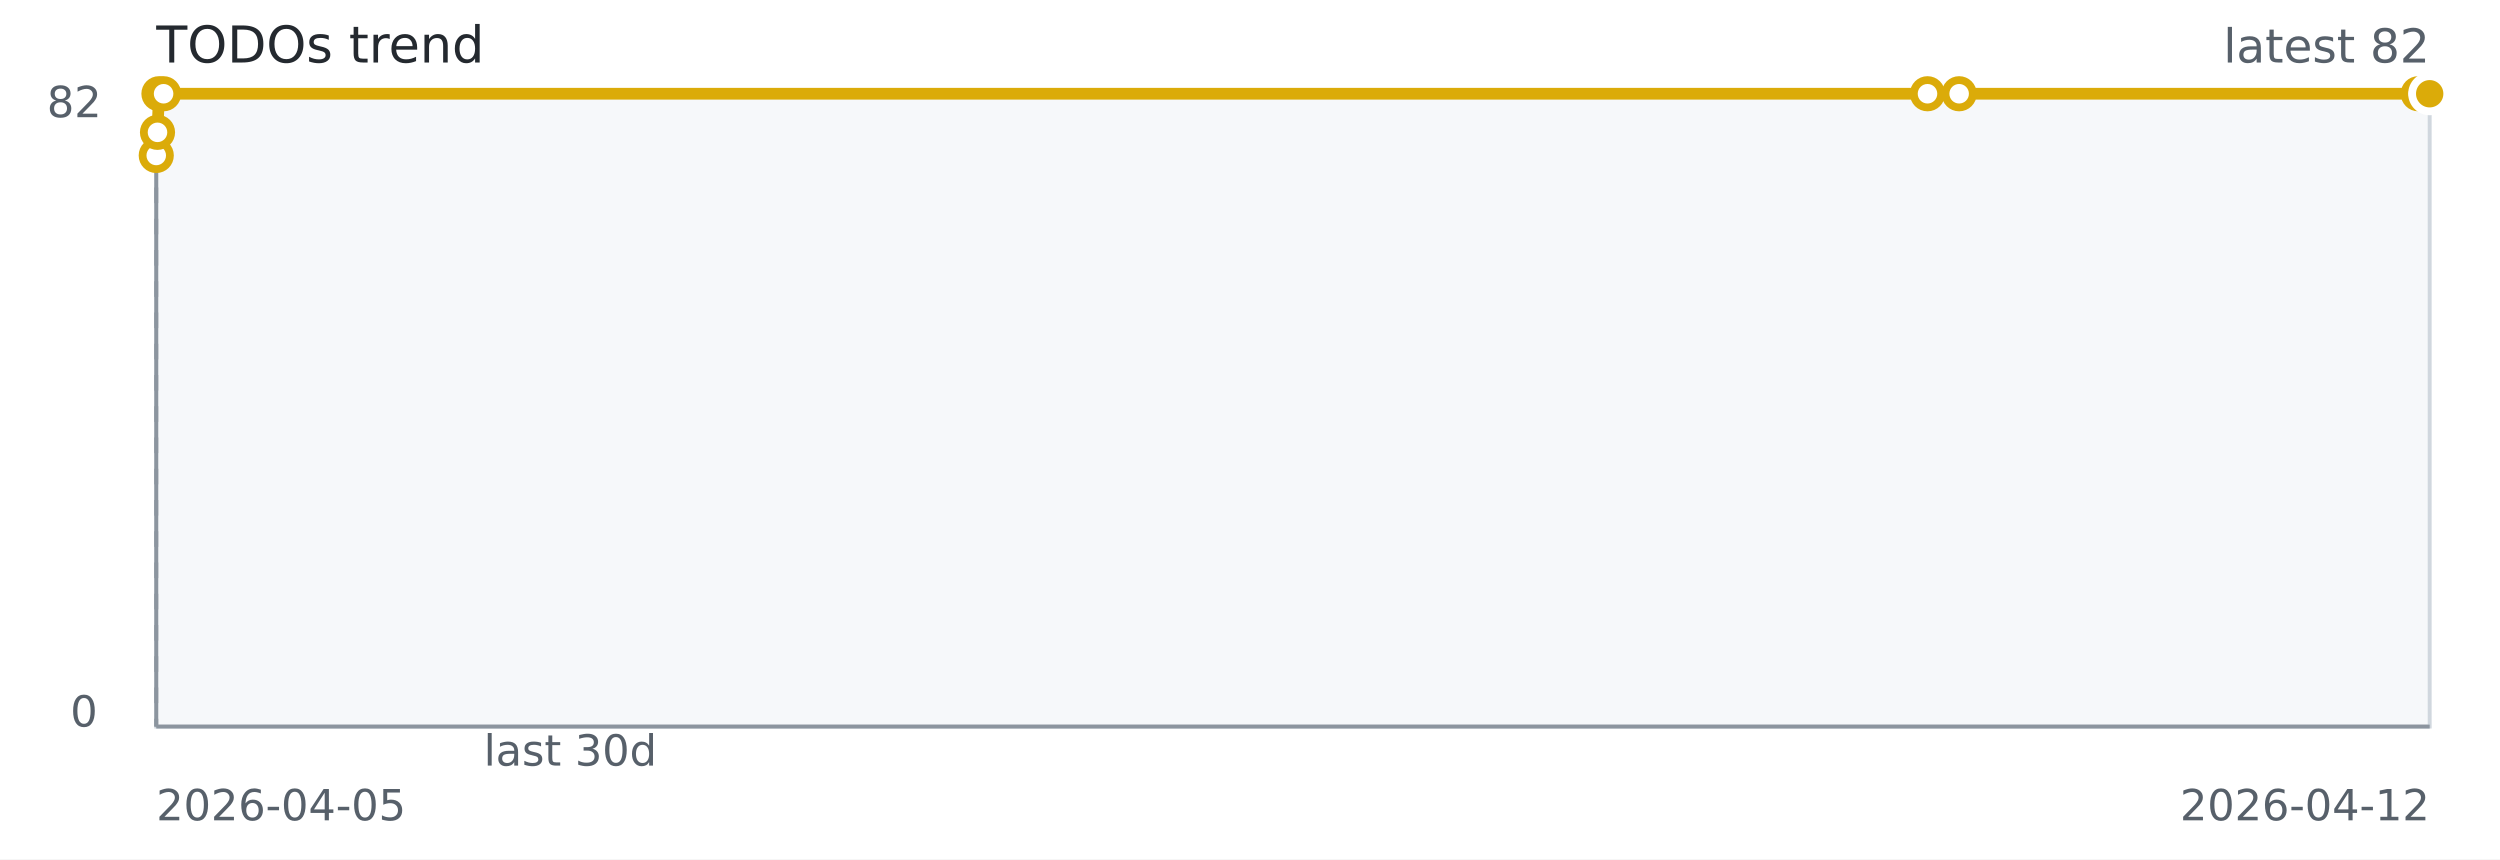
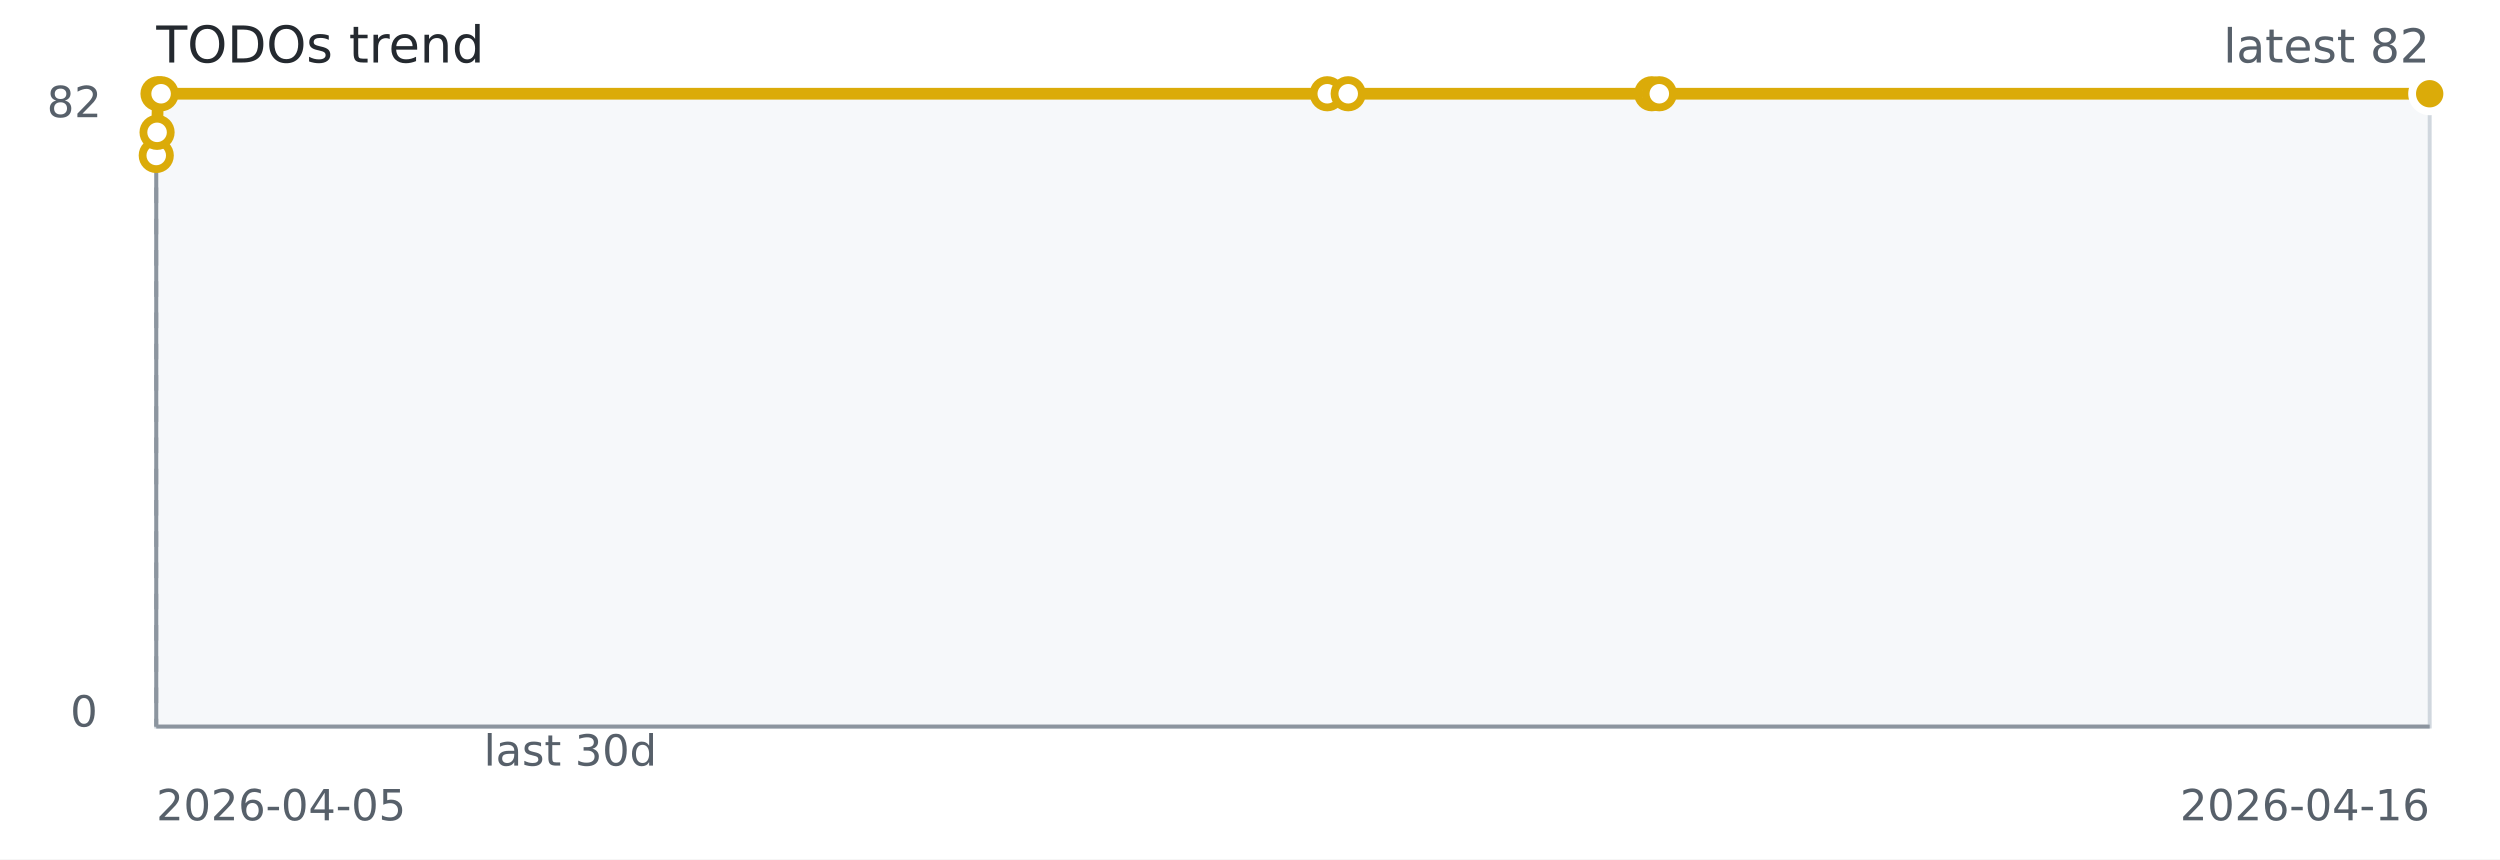
<svg xmlns="http://www.w3.org/2000/svg" width="640" height="220" role="img" aria-label="TODOs trend">
  <rect width="640" height="220" fill="#ffffff" />
  <rect x="40" y="24" width="582" height="162" fill="#f6f8fa" stroke="#d0d7de" />
  <line x1="40" y1="186" x2="622" y2="186" stroke="#8c959f" stroke-width="1" />
  <line x1="40" y1="24" x2="40" y2="186" stroke="#8c959f" stroke-width="1" />
  <line x1="40.00" y1="24" x2="40.00" y2="186" stroke="#8c959f" stroke-dasharray="4 4" />
-   <path d="M 40.00 39.80 L 40.32 33.88 L 40.69 24.00 L 41.88 24.00 L 493.44 24.00 L 501.54 24.00 L 619.08 24.00 L 622.00 24.00" fill="none" stroke="#dbab09" stroke-width="3" />
+   <path d="M 40.00 39.80 L 40.21 33.88 L 40.45 24.00 L 41.24 24.00 L 339.78 24.00 L 345.14 24.00 L 422.85 24.00 L 424.78 24.00 L 622.00 24.00" fill="none" stroke="#dbab09" stroke-width="3" />
  <circle cx="40.00" cy="39.80" r="3.5" fill="#ffffff" stroke="#dbab09" stroke-width="2" />
-   <circle cx="40.32" cy="33.88" r="3.5" fill="#ffffff" stroke="#dbab09" stroke-width="2" />
-   <circle cx="40.69" cy="24.00" r="3.5" fill="#ffffff" stroke="#dbab09" stroke-width="2" />
-   <circle cx="41.88" cy="24.00" r="3.5" fill="#ffffff" stroke="#dbab09" stroke-width="2" />
-   <circle cx="493.44" cy="24.00" r="3.5" fill="#ffffff" stroke="#dbab09" stroke-width="2" />
-   <circle cx="501.54" cy="24.00" r="3.5" fill="#ffffff" stroke="#dbab09" stroke-width="2" />
-   <circle cx="619.08" cy="24.00" r="3.5" fill="#ffffff" stroke="#dbab09" stroke-width="2" />
+   <circle cx="40.21" cy="33.88" r="3.5" fill="#ffffff" stroke="#dbab09" stroke-width="2" />
+   <circle cx="40.45" cy="24.00" r="3.5" fill="#ffffff" stroke="#dbab09" stroke-width="2" />
+   <circle cx="41.24" cy="24.00" r="3.5" fill="#ffffff" stroke="#dbab09" stroke-width="2" />
+   <circle cx="339.78" cy="24.00" r="3.5" fill="#ffffff" stroke="#dbab09" stroke-width="2" />
+   <circle cx="345.14" cy="24.00" r="3.5" fill="#ffffff" stroke="#dbab09" stroke-width="2" />
+   <circle cx="422.85" cy="24.00" r="3.5" fill="#ffffff" stroke="#dbab09" stroke-width="2" />
+   <circle cx="424.78" cy="24.00" r="3.5" fill="#ffffff" stroke="#dbab09" stroke-width="2" />
  <circle cx="622.00" cy="24.00" r="3.5" fill="#ffffff" stroke="#dbab09" stroke-width="2" />
  <circle cx="622.00" cy="24.00" r="4.5" fill="#dbab09" stroke="#ffffff" stroke-width="2" />
  <text x="40" y="16" fill="#24292f" font-family="Verdana,Geneva,DejaVu Sans,sans-serif" font-size="13">TODOs trend</text>
  <text x="622" y="16" text-anchor="end" fill="#57606a" font-family="Verdana,Geneva,DejaVu Sans,sans-serif" font-size="12">latest 82</text>
  <text x="146.00" y="196" text-anchor="middle" fill="#57606a" font-family="Verdana,Geneva,DejaVu Sans,sans-serif" font-size="11">last 30d</text>
  <text x="40" y="210" fill="#57606a" font-family="Verdana,Geneva,DejaVu Sans,sans-serif" font-size="11">2026-04-05</text>
-   <text x="622" y="210" text-anchor="end" fill="#57606a" font-family="Verdana,Geneva,DejaVu Sans,sans-serif" font-size="11">2026-04-12</text>
+   <text x="622" y="210" text-anchor="end" fill="#57606a" font-family="Verdana,Geneva,DejaVu Sans,sans-serif" font-size="11">2026-04-16</text>
  <text x="12" y="30" fill="#57606a" font-family="Verdana,Geneva,DejaVu Sans,sans-serif" font-size="11">82</text>
  <text x="18" y="186" fill="#57606a" font-family="Verdana,Geneva,DejaVu Sans,sans-serif" font-size="11">0</text>
</svg>
